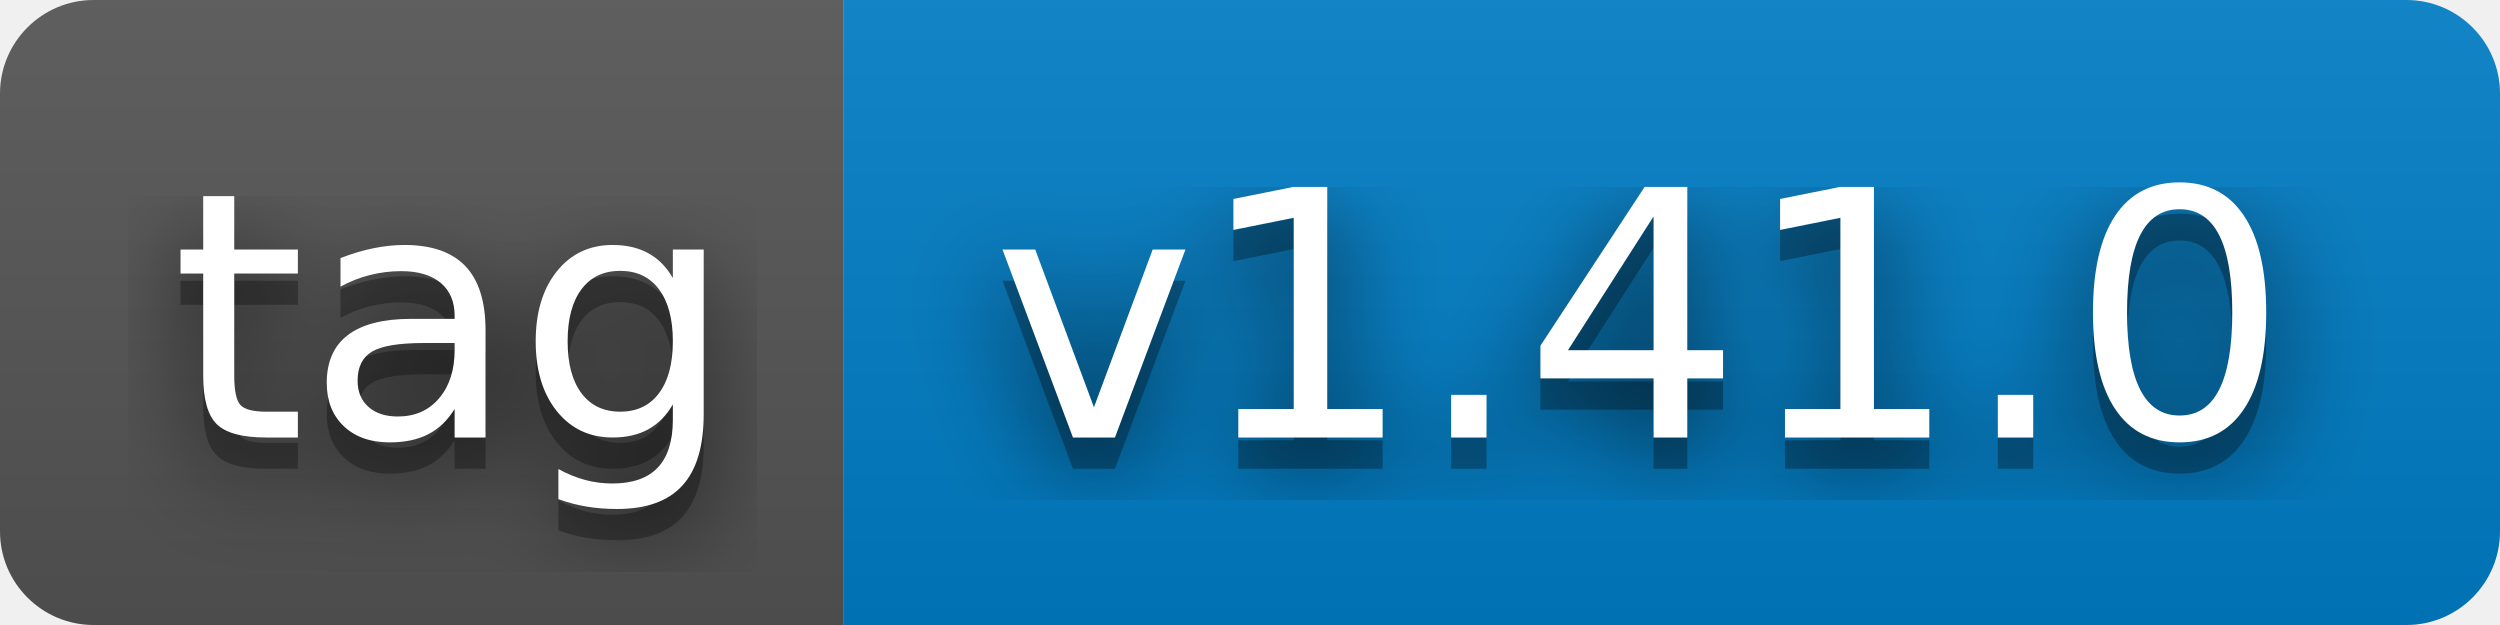
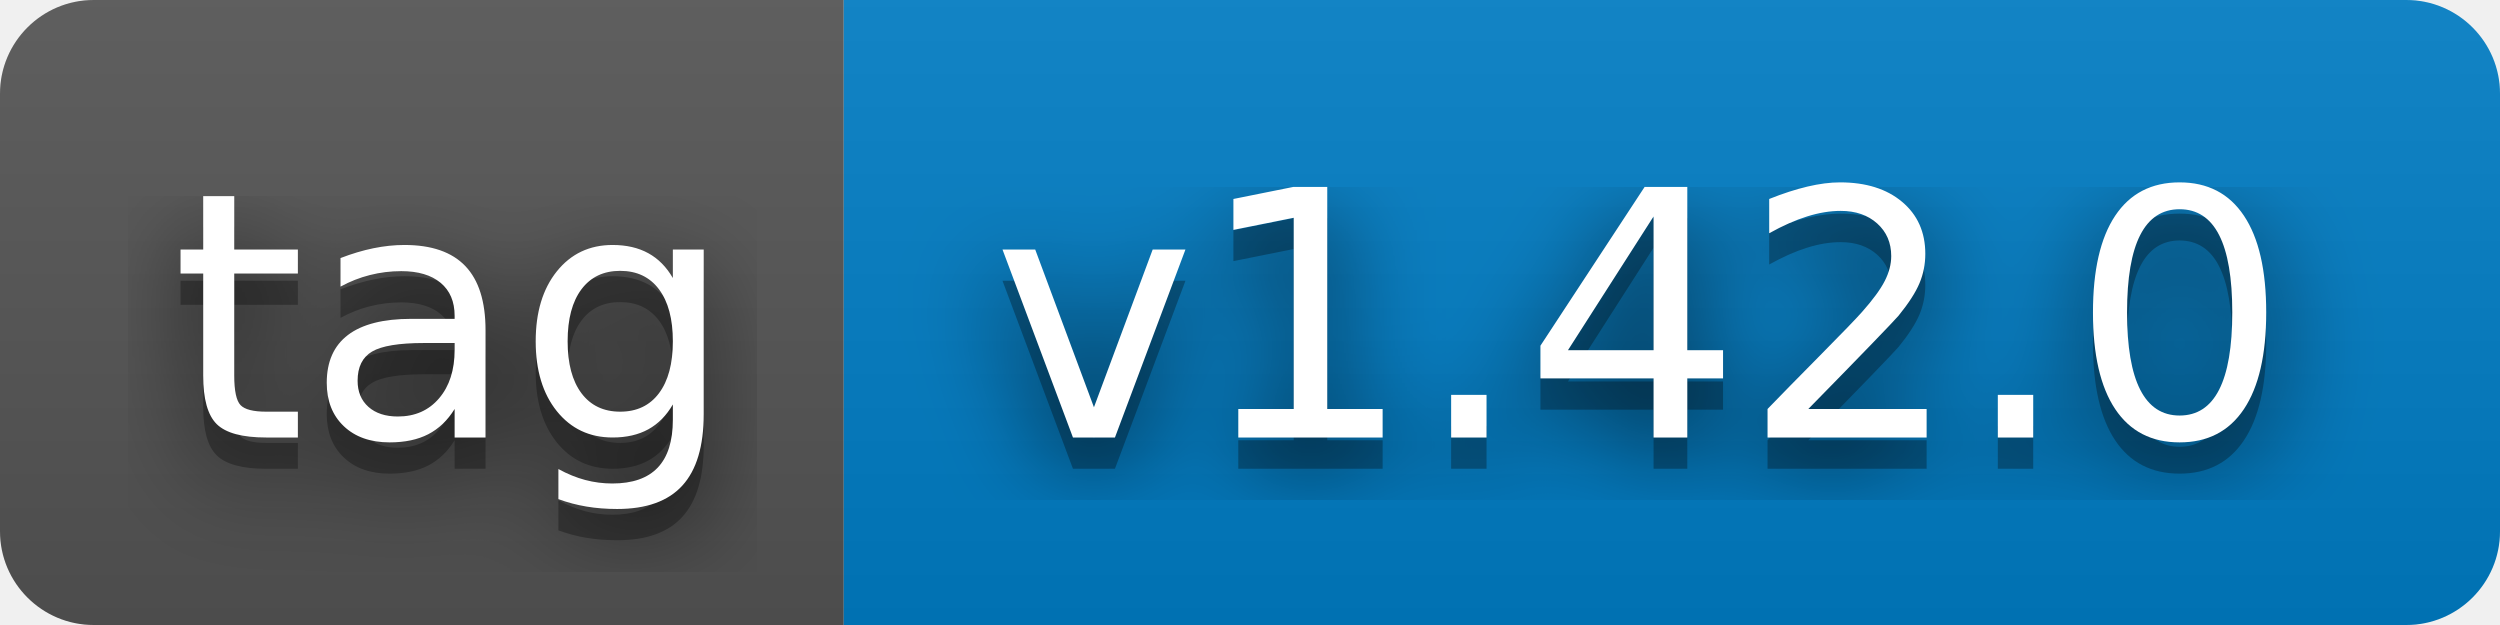
- <svg xmlns="http://www.w3.org/2000/svg" width="80" height="20" role="img" aria-label="tag: v1.41.0">
+ <svg xmlns="http://www.w3.org/2000/svg" width="80" height="20" role="img" aria-label="tag: v1.42.0">
  <filter id="blur">
    <feGaussianBlur stdDeviation="16" />
  </filter>
  <linearGradient id="s" x2="0" y2="100%">
    <stop offset="0" stop-color="#bbb" stop-opacity=".1" />
    <stop offset="1" stop-opacity=".1" />
  </linearGradient>
  <clipPath id="r">
    <rect width="80" height="20" rx="3" />
  </clipPath>
  <g clip-path="url(#r)">
    <rect width="27" height="20" fill="#555" />
    <rect x="27" width="53" height="20" fill="#007ec6" />
    <rect width="80" height="20" fill="url(#s)" />
  </g>
  <g fill="#fff" text-anchor="middle" font-family="Verdana,Geneva,DejaVu Sans,sans-serif" text-rendering="geometricPrecision" font-size="110">
    <g transform="scale(.1)">
      <g aria-hidden="true" fill="#010101">
        <text x="145" y="150" fill-opacity=".8" filter="url(#blur)" textLength="170">tag</text>
        <text x="145" y="150" fill-opacity=".3" textLength="170">tag</text>
      </g>
      <text x="145" y="140" textLength="170">tag</text>
    </g>
    <g transform="scale(.1)">
      <g aria-hidden="true" fill="#010101">
-         <text x="525" y="150" fill-opacity=".8" filter="url(#blur)" textLength="430">v1.41.0</text>
-         <text x="525" y="150" fill-opacity=".3" textLength="430">v1.41.0</text>
+         <text x="525" y="150" fill-opacity=".8" filter="url(#blur)" textLength="430">v1.42.0</text>
+         <text x="525" y="150" fill-opacity=".3" textLength="430">v1.42.0</text>
      </g>
-       <text x="525" y="140" textLength="430">v1.41.0</text>
+       <text x="525" y="140" textLength="430">v1.42.0</text>
    </g>
  </g>
</svg>
